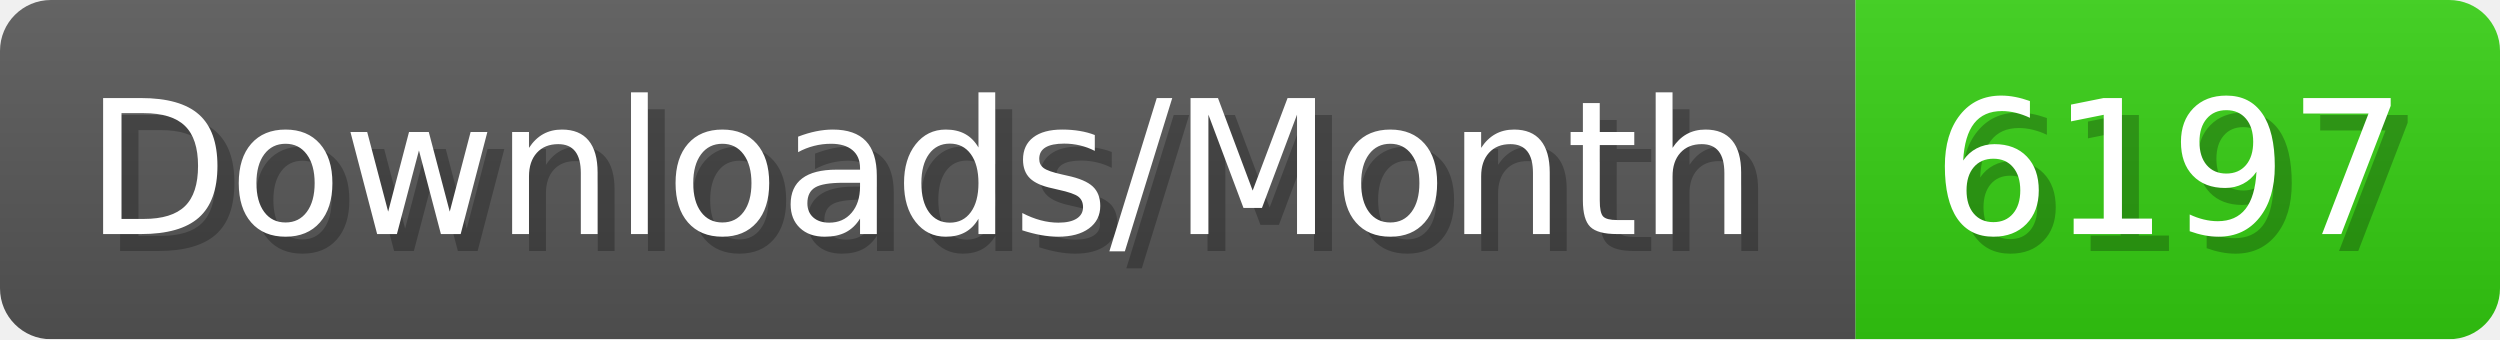
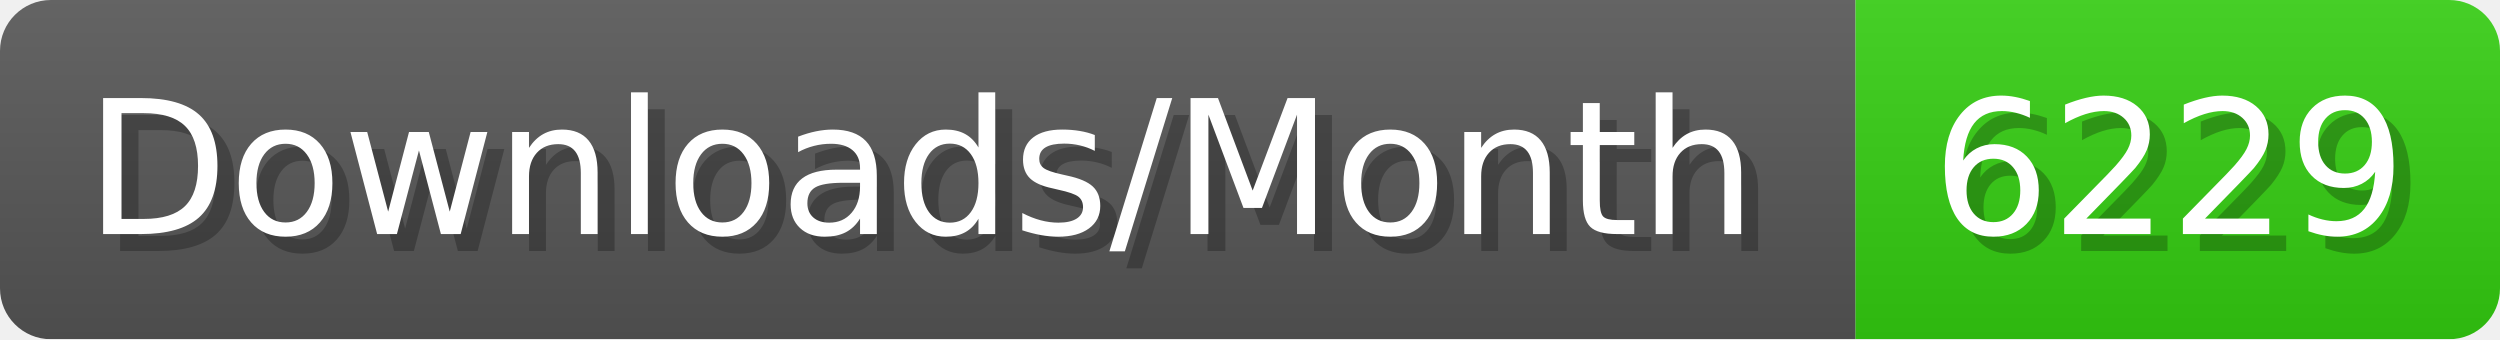
- <svg xmlns="http://www.w3.org/2000/svg" width="147.4" height="20" viewBox="0 0 1474 200" role="img" aria-label="Downloads/Month: 6197">
+ <svg xmlns="http://www.w3.org/2000/svg" width="147.4" height="20" viewBox="0 0 1474 200" role="img" aria-label="Downloads/Month: 6229">
  <linearGradient id="YlXUI" x2="0" y2="100%">
    <stop offset="0" stop-opacity=".1" stop-color="#EEE" />
    <stop offset="1" stop-opacity=".1" />
  </linearGradient>
  <mask id="JHhop">
    <rect width="1474" height="200" rx="30" fill="#FFF" />
  </mask>
  <g mask="url(#JHhop)">
    <rect width="1094" height="200" fill="#555" />
    <rect width="380" height="200" fill="#3C1" x="1094" />
    <rect width="1474" height="200" fill="url(#YlXUI)" />
  </g>
  <g aria-hidden="true" fill="#fff" text-anchor="start" font-family="Verdana,DejaVu Sans,sans-serif" font-size="110">
    <text x="60" y="148" textLength="994" fill="#000" opacity="0.25">Downloads/Month</text>
    <text x="50" y="138" textLength="994">Downloads/Month</text>
-     <text x="1149" y="148" textLength="280" fill="#000" opacity="0.25">6197</text>
-     <text x="1139" y="138" textLength="280">6197</text>
+     <text x="1149" y="148" textLength="280" fill="#000" opacity="0.25">6229</text>
+     <text x="1139" y="138" textLength="280">6229</text>
  </g>
</svg>
